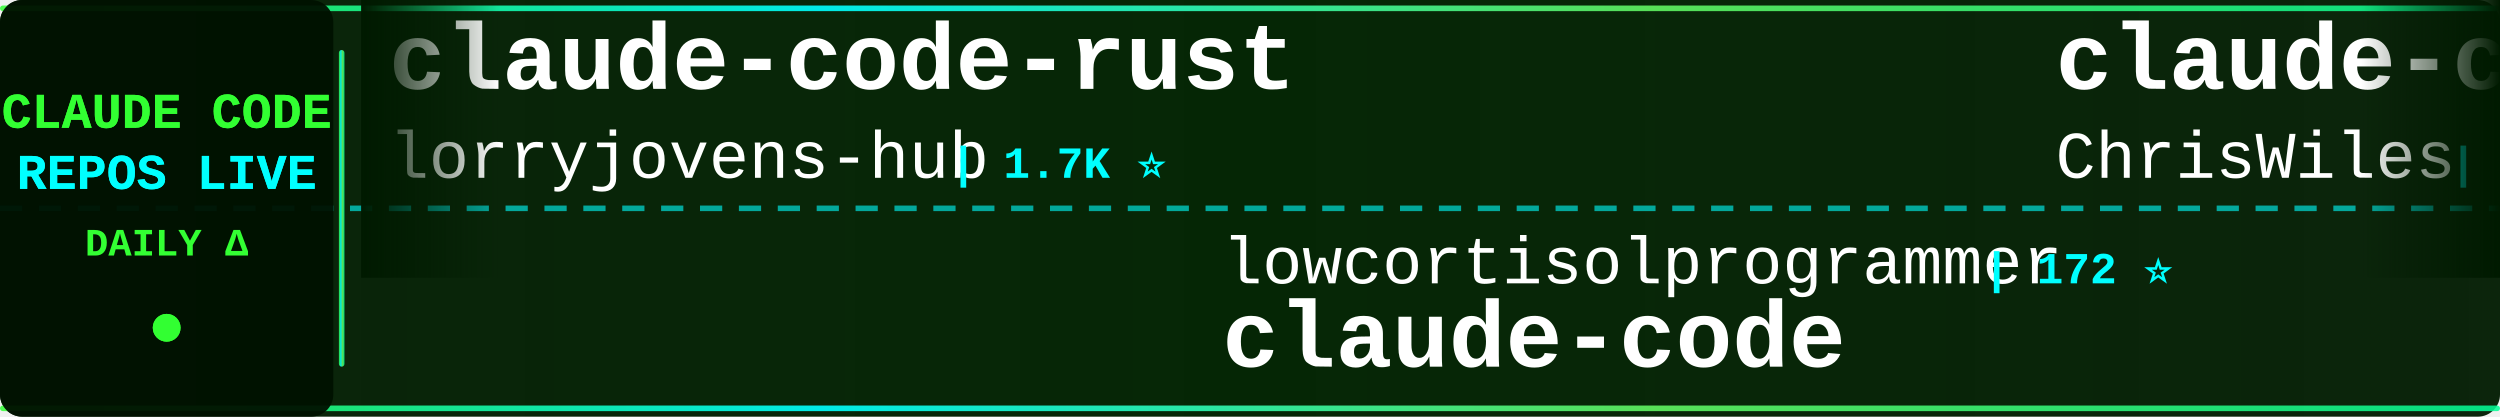
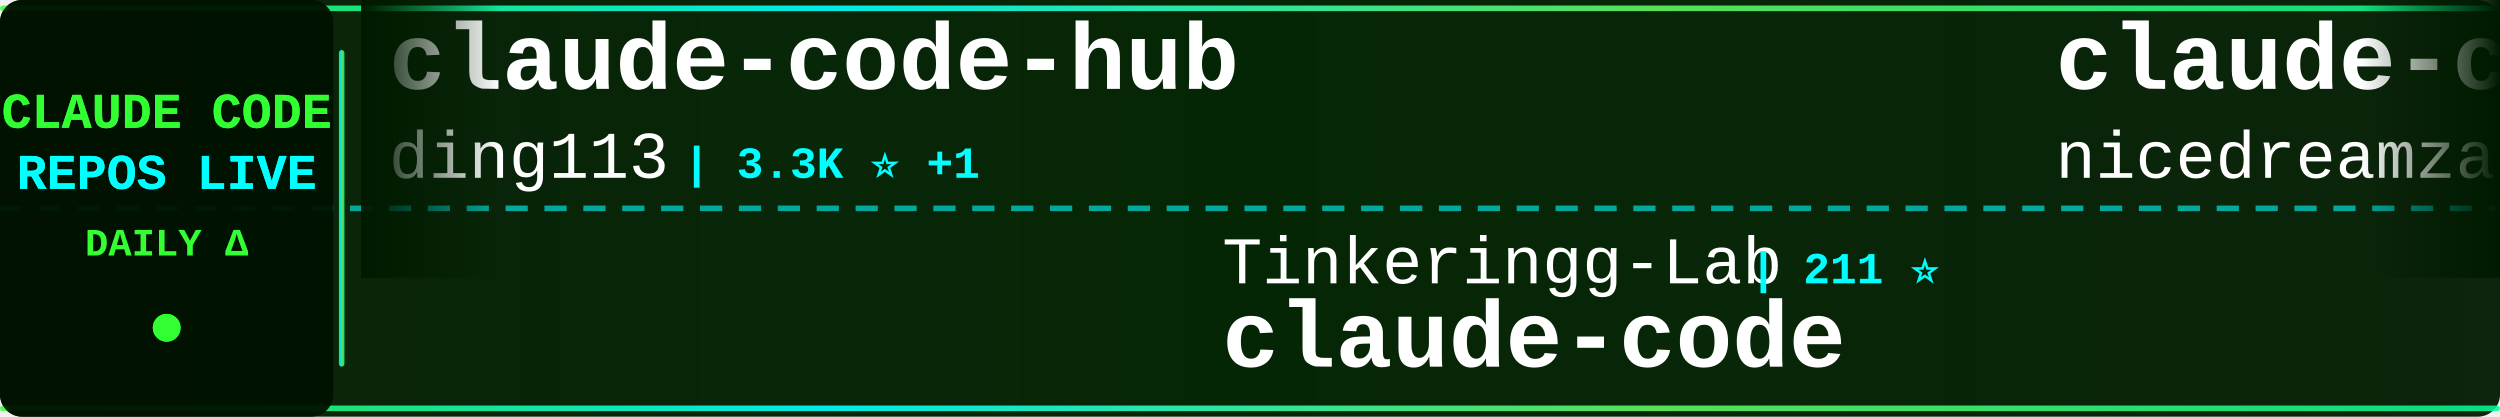
<svg xmlns="http://www.w3.org/2000/svg" width="900" height="150">
  <defs>
    <linearGradient id="tickerBg" x1="0%" y1="0%" x2="100%" y2="0%">
      <stop offset="0%" style="stop-color:#001a00;stop-opacity:0.95" />
      <stop offset="50%" style="stop-color:#002200;stop-opacity:0.98" />
      <stop offset="100%" style="stop-color:#001a00;stop-opacity:0.95" />
    </linearGradient>
    <linearGradient id="borderGrad" x1="0%" y1="0%" x2="100%" y2="0%">
      <stop offset="0%" style="stop-color:#33ff33;stop-opacity:0.85">
        <animate attributeName="stop-opacity" values="0.85;1;0.85" dur="2s" repeatCount="indefinite" />
      </stop>
      <stop offset="33%" style="stop-color:#00ffff;stop-opacity:0.9">
        <animate attributeName="stop-opacity" values="0.9;1;0.9" dur="2.2s" repeatCount="indefinite" />
      </stop>
      <stop offset="66%" style="stop-color:#66ff66;stop-opacity:0.85">
        <animate attributeName="stop-opacity" values="0.85;1;0.85" dur="1.8s" repeatCount="indefinite" />
      </stop>
      <stop offset="100%" style="stop-color:#00ff99;stop-opacity:0.85">
        <animate attributeName="stop-opacity" values="0.85;1;0.85" dur="2s" repeatCount="indefinite" />
      </stop>
    </linearGradient>
    <filter id="textGlow">
      <feGaussianBlur stdDeviation="0.1" result="coloredBlur" />
      <feMerge>
        <feMergeNode in="coloredBlur" />
        <feMergeNode in="SourceGraphic" />
      </feMerge>
    </filter>
    <filter id="metricGlow">
      <feGaussianBlur stdDeviation="0.2" result="coloredBlur" />
      <feMerge>
        <feMergeNode in="coloredBlur" />
        <feMergeNode in="SourceGraphic" />
      </feMerge>
    </filter>
    <linearGradient id="leftFade" x1="0%" y1="0%" x2="100%" y2="0%">
      <stop offset="0%" style="stop-color:#001a00;stop-opacity:1" />
      <stop offset="100%" style="stop-color:#001a00;stop-opacity:0" />
    </linearGradient>
    <linearGradient id="rightFade" x1="0%" y1="0%" x2="100%" y2="0%">
      <stop offset="0%" style="stop-color:#001a00;stop-opacity:0" />
      <stop offset="100%" style="stop-color:#001a00;stop-opacity:1" />
    </linearGradient>
  </defs>
  <rect width="900" height="150" fill="url(#tickerBg)" rx="8" />
  <rect x="0" y="2" width="900" height="2" fill="url(#borderGrad)" rx="1" />
  <rect x="0" y="146" width="900" height="2" fill="url(#borderGrad)" rx="1" />
  <line x1="0" y1="75" x2="900" y2="75" stroke="#00ffff" stroke-width="2" stroke-dasharray="8 6" opacity="0.6" />
  <rect x="0" y="0" width="120" height="150" fill="#001100" opacity="0.95" rx="8" />
  <text x="60" y="46" font-family="'Courier New', monospace" font-size="18" font-weight="bold" fill="#33ff33" text-anchor="middle" filter="url(#textGlow)">
    CLAUDE CODE
  </text>
  <text x="60" y="68" font-family="'Courier New', monospace" font-size="18" font-weight="bold" fill="#00ffff" text-anchor="middle" filter="url(#textGlow)">
    REPOS LIVE
  </text>
  <text x="60" y="92" font-family="'Courier New', monospace" font-size="14" font-weight="bold" fill="#33ff33" text-anchor="middle">
    DAILY Δ
  </text>
  <circle cx="60" cy="118" r="5" fill="#33ff33" filter="url(#metricGlow)">
    <animate attributeName="r" values="4;6;4" dur="1.5s" repeatCount="indefinite" />
    <animate attributeName="opacity" values="0.6;1;0.6" dur="1.5s" repeatCount="indefinite" />
  </circle>
  <rect x="122" y="18" width="2" height="114" fill="url(#borderGrad)" rx="1" />
  <clipPath id="tickerClip">
    <rect x="130" y="0" width="770" height="150" />
  </clipPath>
  <g clip-path="url(#tickerClip)">
    <g id="tickerItems">
      <animateTransform attributeName="transform" attributeType="XML" type="translate" from="0 0" to="-3000 0" dur="54s" repeatCount="indefinite" />
      <g transform="translate(0, 0)">
-         <text x="140" y="32" font-family="'Courier New', monospace" font-size="34" font-weight="bold" fill="#ffffff">claude-code-rust</text>
-         <text x="140" y="64" font-family="'Courier New', monospace" font-size="24" font-weight="normal" fill="#ffffff" opacity="1.0">lorryjovens-hub</text>
-         <text x="342" y="64" font-family="'Courier New', monospace" font-size="16" font-weight="bold" fill="#00ffff"> | 1.7K ⭐</text>
+         <text x="140" y="32" font-family="'Courier New', monospace" font-size="34" font-weight="bold" fill="#ffffff">claude-code-hub</text>
+         <text x="140" y="64" font-family="'Courier New', monospace" font-size="24" font-weight="normal" fill="#ffffff" opacity="1.0">ding113</text>
+         <text x="246" y="64" font-family="'Courier New', monospace" font-size="16" font-weight="bold" fill="#00ffff"> | 3.3K ⭐ +1</text>
      </g>
      <g transform="translate(300, 0)">
+         <text x="140" y="102" font-family="'Courier New', monospace" font-size="24" font-weight="normal" fill="#ffffff" opacity="1.0">Tinkeringg-Lab</text>
+         <text x="330" y="102" font-family="'Courier New', monospace" font-size="16" font-weight="bold" fill="#00ffff"> | 211 ⭐</text>
+         <text x="140" y="132" font-family="'Courier New', monospace" font-size="34" font-weight="bold" fill="#ffffff">claude-code</text>
+       </g>
+       <g transform="translate(600, 0)">
+         <text x="140" y="32" font-family="'Courier New', monospace" font-size="34" font-weight="bold" fill="#ffffff">claude-code-local</text>
+         <text x="140" y="64" font-family="'Courier New', monospace" font-size="24" font-weight="normal" fill="#ffffff" opacity="1.0">nicedreamzapp</text>
+         <text x="318" y="64" font-family="'Courier New', monospace" font-size="16" font-weight="bold" fill="#00ffff"> | 3.0K ⭐ +1</text>
+       </g>
+       <g transform="translate(900, 0)">
        <text x="140" y="102" font-family="'Courier New', monospace" font-size="24" font-weight="normal" fill="#ffffff" opacity="1.0">lowcortisolprogrammer</text>
        <text x="414" y="102" font-family="'Courier New', monospace" font-size="16" font-weight="bold" fill="#00ffff"> | 172 ⭐</text>
        <text x="140" y="132" font-family="'Courier New', monospace" font-size="34" font-weight="bold" fill="#ffffff">claude-code</text>
      </g>
-       <g transform="translate(600, 0)">
-         <text x="140" y="32" font-family="'Courier New', monospace" font-size="34" font-weight="bold" fill="#ffffff">claude-code-showcase</text>
-         <text x="140" y="64" font-family="'Courier New', monospace" font-size="24" font-weight="normal" fill="#ffffff" opacity="1.0">ChrisWiles</text>
-         <text x="282" y="64" font-family="'Courier New', monospace" font-size="16" font-weight="bold" fill="#00ffff"> | 6.0K ⭐ +1</text>
-       </g>
-       <g transform="translate(900, 0)">
-         <text x="140" y="102" font-family="'Courier New', monospace" font-size="24" font-weight="normal" fill="#ffffff" opacity="1.0">hangsman</text>
-         <text x="258" y="102" font-family="'Courier New', monospace" font-size="16" font-weight="bold" fill="#00ffff"> | 790 ⭐</text>
-         <text x="140" y="132" font-family="'Courier New', monospace" font-size="34" font-weight="bold" fill="#ffffff">claude-code-source</text>
-       </g>
      <g transform="translate(1200, 0)">
-         <text x="140" y="32" font-family="'Courier New', monospace" font-size="34" font-weight="bold" fill="#ffffff">claude-code-sourcemap</text>
-         <text x="140" y="64" font-family="'Courier New', monospace" font-size="24" font-weight="normal" fill="#ffffff" opacity="1.0">ChinaSiro</text>
-         <text x="270" y="64" font-family="'Courier New', monospace" font-size="16" font-weight="bold" fill="#00ffff"> | 9.6K ⭐</text>
+         <text x="140" y="32" font-family="'Courier New', monospace" font-size="34" font-weight="bold" fill="#ffffff">claude-code-from-source</text>
+         <text x="140" y="64" font-family="'Courier New', monospace" font-size="24" font-weight="normal" fill="#ffffff" opacity="1.0">alejandrobalderas</text>
+         <text x="366" y="64" font-family="'Courier New', monospace" font-size="16" font-weight="bold" fill="#00ffff"> | 2.7K ⭐ +1</text>
      </g>
      <g transform="translate(1500, 0)">
-         <text x="140" y="102" font-family="'Courier New', monospace" font-size="24" font-weight="normal" fill="#ffffff" opacity="1.0">ding113</text>
-         <text x="246" y="102" font-family="'Courier New', monospace" font-size="16" font-weight="bold" fill="#00ffff"> | 3.3K ⭐ +1</text>
-         <text x="140" y="132" font-family="'Courier New', monospace" font-size="34" font-weight="bold" fill="#ffffff">claude-code-hub</text>
+         <text x="140" y="102" font-family="'Courier New', monospace" font-size="24" font-weight="normal" fill="#ffffff" opacity="1.0">Piebald-AI</text>
+         <text x="282" y="102" font-family="'Courier New', monospace" font-size="16" font-weight="bold" fill="#00ffff"> | 12.1K ⭐ +8</text>
+         <text x="140" y="132" font-family="'Courier New', monospace" font-size="34" font-weight="bold" fill="#ffffff">claude-code-system-promp...</text>
      </g>
      <g transform="translate(1800, 0)">
-         <text x="140" y="32" font-family="'Courier New', monospace" font-size="34" font-weight="bold" fill="#ffffff">claude-code-analysis</text>
-         <text x="140" y="64" font-family="'Courier New', monospace" font-size="24" font-weight="normal" fill="#ffffff" opacity="1.0">liuup</text>
-         <text x="222" y="64" font-family="'Courier New', monospace" font-size="16" font-weight="bold" fill="#00ffff"> | 3.7K ⭐ +3</text>
+         <text x="140" y="32" font-family="'Courier New', monospace" font-size="34" font-weight="bold" fill="#ffffff">ClaudeCodeAgents</text>
+         <text x="140" y="64" font-family="'Courier New', monospace" font-size="24" font-weight="normal" fill="#ffffff" opacity="1.0">darcyegb</text>
+         <text x="258" y="64" font-family="'Courier New', monospace" font-size="16" font-weight="bold" fill="#00ffff"> | 751 ⭐</text>
      </g>
      <g transform="translate(2100, 0)">
-         <text x="140" y="102" font-family="'Courier New', monospace" font-size="24" font-weight="normal" fill="#ffffff" opacity="1.0">Pimzino</text>
-         <text x="246" y="102" font-family="'Courier New', monospace" font-size="16" font-weight="bold" fill="#00ffff"> | 3.8K ⭐</text>
-         <text x="140" y="132" font-family="'Courier New', monospace" font-size="34" font-weight="bold" fill="#ffffff">claude-code-spec-workflo...</text>
+         <text x="140" y="102" font-family="'Courier New', monospace" font-size="24" font-weight="normal" fill="#ffffff" opacity="1.0">Windy3f3f3f3f</text>
+         <text x="318" y="102" font-family="'Courier New', monospace" font-size="16" font-weight="bold" fill="#00ffff"> | 2.5K ⭐</text>
+         <text x="140" y="132" font-family="'Courier New', monospace" font-size="34" font-weight="bold" fill="#ffffff">claude-code-from-scratch</text>
      </g>
      <g transform="translate(2400, 0)">
-         <text x="140" y="32" font-family="'Courier New', monospace" font-size="34" font-weight="bold" fill="#ffffff">arcads-claude-code</text>
-         <text x="140" y="64" font-family="'Courier New', monospace" font-size="24" font-weight="normal" fill="#ffffff" opacity="1.0">krusemediallc</text>
-         <text x="318" y="64" font-family="'Courier New', monospace" font-size="16" font-weight="bold" fill="#00ffff"> | 1.1K ⭐ +1</text>
+         <text x="140" y="32" font-family="'Courier New', monospace" font-size="34" font-weight="bold" fill="#ffffff">claude-code-reverse</text>
+         <text x="140" y="64" font-family="'Courier New', monospace" font-size="24" font-weight="normal" fill="#ffffff" opacity="1.0">Yuyz0112</text>
+         <text x="258" y="64" font-family="'Courier New', monospace" font-size="16" font-weight="bold" fill="#00ffff"> | 2.4K ⭐</text>
      </g>
      <g transform="translate(2700, 0)">
-         <text x="140" y="102" font-family="'Courier New', monospace" font-size="24" font-weight="normal" fill="#ffffff" opacity="1.0">shanraisshan</text>
-         <text x="306" y="102" font-family="'Courier New', monospace" font-size="16" font-weight="bold" fill="#00ffff"> | 63.7K ⭐ +12</text>
-         <text x="140" y="132" font-family="'Courier New', monospace" font-size="34" font-weight="bold" fill="#ffffff">claude-code-best-practic...</text>
+         <text x="140" y="102" font-family="'Courier New', monospace" font-size="24" font-weight="normal" fill="#ffffff" opacity="1.0">VoltAgent</text>
+         <text x="270" y="102" font-family="'Courier New', monospace" font-size="16" font-weight="bold" fill="#00ffff"> | 23.9K ⭐ +7</text>
+         <text x="140" y="132" font-family="'Courier New', monospace" font-size="34" font-weight="bold" fill="#ffffff">awesome-claude-code-suba...</text>
      </g>
      <g transform="translate(3000, 0)">
-         <text x="140" y="32" font-family="'Courier New', monospace" font-size="34" font-weight="bold" fill="#ffffff">claude-code-rust</text>
-         <text x="140" y="64" font-family="'Courier New', monospace" font-size="24" font-weight="normal" fill="#ffffff" opacity="1.0">lorryjovens-hub</text>
-         <text x="342" y="64" font-family="'Courier New', monospace" font-size="16" font-weight="bold" fill="#00ffff"> | 1.7K ⭐</text>
+         <text x="140" y="32" font-family="'Courier New', monospace" font-size="34" font-weight="bold" fill="#ffffff">claude-code-hub</text>
+         <text x="140" y="64" font-family="'Courier New', monospace" font-size="24" font-weight="normal" fill="#ffffff" opacity="1.0">ding113</text>
+         <text x="246" y="64" font-family="'Courier New', monospace" font-size="16" font-weight="bold" fill="#00ffff"> | 3.3K ⭐ +1</text>
      </g>
      <g transform="translate(3300, 0)">
+         <text x="140" y="102" font-family="'Courier New', monospace" font-size="24" font-weight="normal" fill="#ffffff" opacity="1.0">Tinkeringg-Lab</text>
+         <text x="330" y="102" font-family="'Courier New', monospace" font-size="16" font-weight="bold" fill="#00ffff"> | 211 ⭐</text>
+         <text x="140" y="132" font-family="'Courier New', monospace" font-size="34" font-weight="bold" fill="#ffffff">claude-code</text>
+       </g>
+       <g transform="translate(3600, 0)">
+         <text x="140" y="32" font-family="'Courier New', monospace" font-size="34" font-weight="bold" fill="#ffffff">claude-code-local</text>
+         <text x="140" y="64" font-family="'Courier New', monospace" font-size="24" font-weight="normal" fill="#ffffff" opacity="1.0">nicedreamzapp</text>
+         <text x="318" y="64" font-family="'Courier New', monospace" font-size="16" font-weight="bold" fill="#00ffff"> | 3.0K ⭐ +1</text>
+       </g>
+       <g transform="translate(3900, 0)">
        <text x="140" y="102" font-family="'Courier New', monospace" font-size="24" font-weight="normal" fill="#ffffff" opacity="1.0">lowcortisolprogrammer</text>
        <text x="414" y="102" font-family="'Courier New', monospace" font-size="16" font-weight="bold" fill="#00ffff"> | 172 ⭐</text>
        <text x="140" y="132" font-family="'Courier New', monospace" font-size="34" font-weight="bold" fill="#ffffff">claude-code</text>
-       </g>
-       <g transform="translate(3600, 0)">
-         <text x="140" y="32" font-family="'Courier New', monospace" font-size="34" font-weight="bold" fill="#ffffff">claude-code-showcase</text>
-         <text x="140" y="64" font-family="'Courier New', monospace" font-size="24" font-weight="normal" fill="#ffffff" opacity="1.0">ChrisWiles</text>
-         <text x="282" y="64" font-family="'Courier New', monospace" font-size="16" font-weight="bold" fill="#00ffff"> | 6.0K ⭐ +1</text>
-       </g>
-       <g transform="translate(3900, 0)">
-         <text x="140" y="102" font-family="'Courier New', monospace" font-size="24" font-weight="normal" fill="#ffffff" opacity="1.0">hangsman</text>
-         <text x="258" y="102" font-family="'Courier New', monospace" font-size="16" font-weight="bold" fill="#00ffff"> | 790 ⭐</text>
-         <text x="140" y="132" font-family="'Courier New', monospace" font-size="34" font-weight="bold" fill="#ffffff">claude-code-source</text>
      </g>
    </g>
  </g>
  <rect x="130" y="0" width="50" height="100" fill="url(#leftFade)" />
  <rect x="850" y="0" width="50" height="100" fill="url(#rightFade)" />
</svg>
